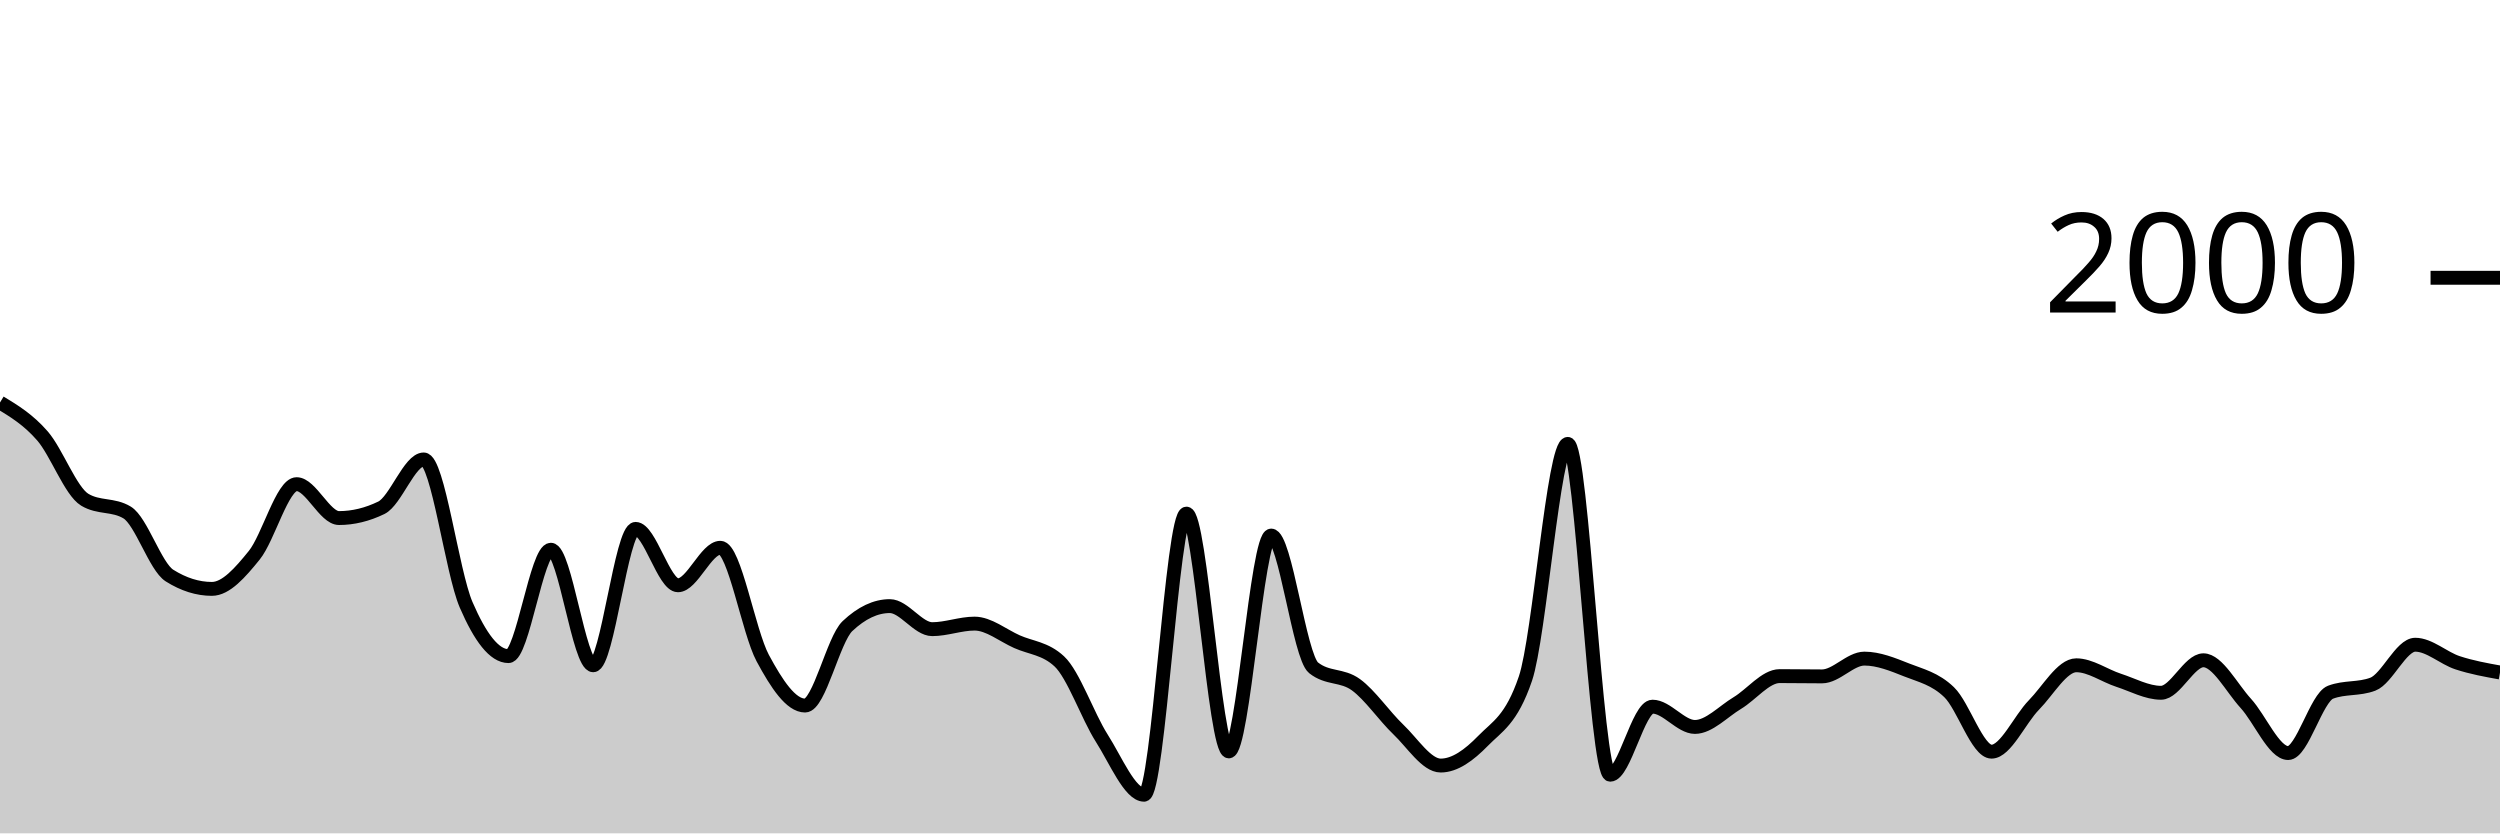
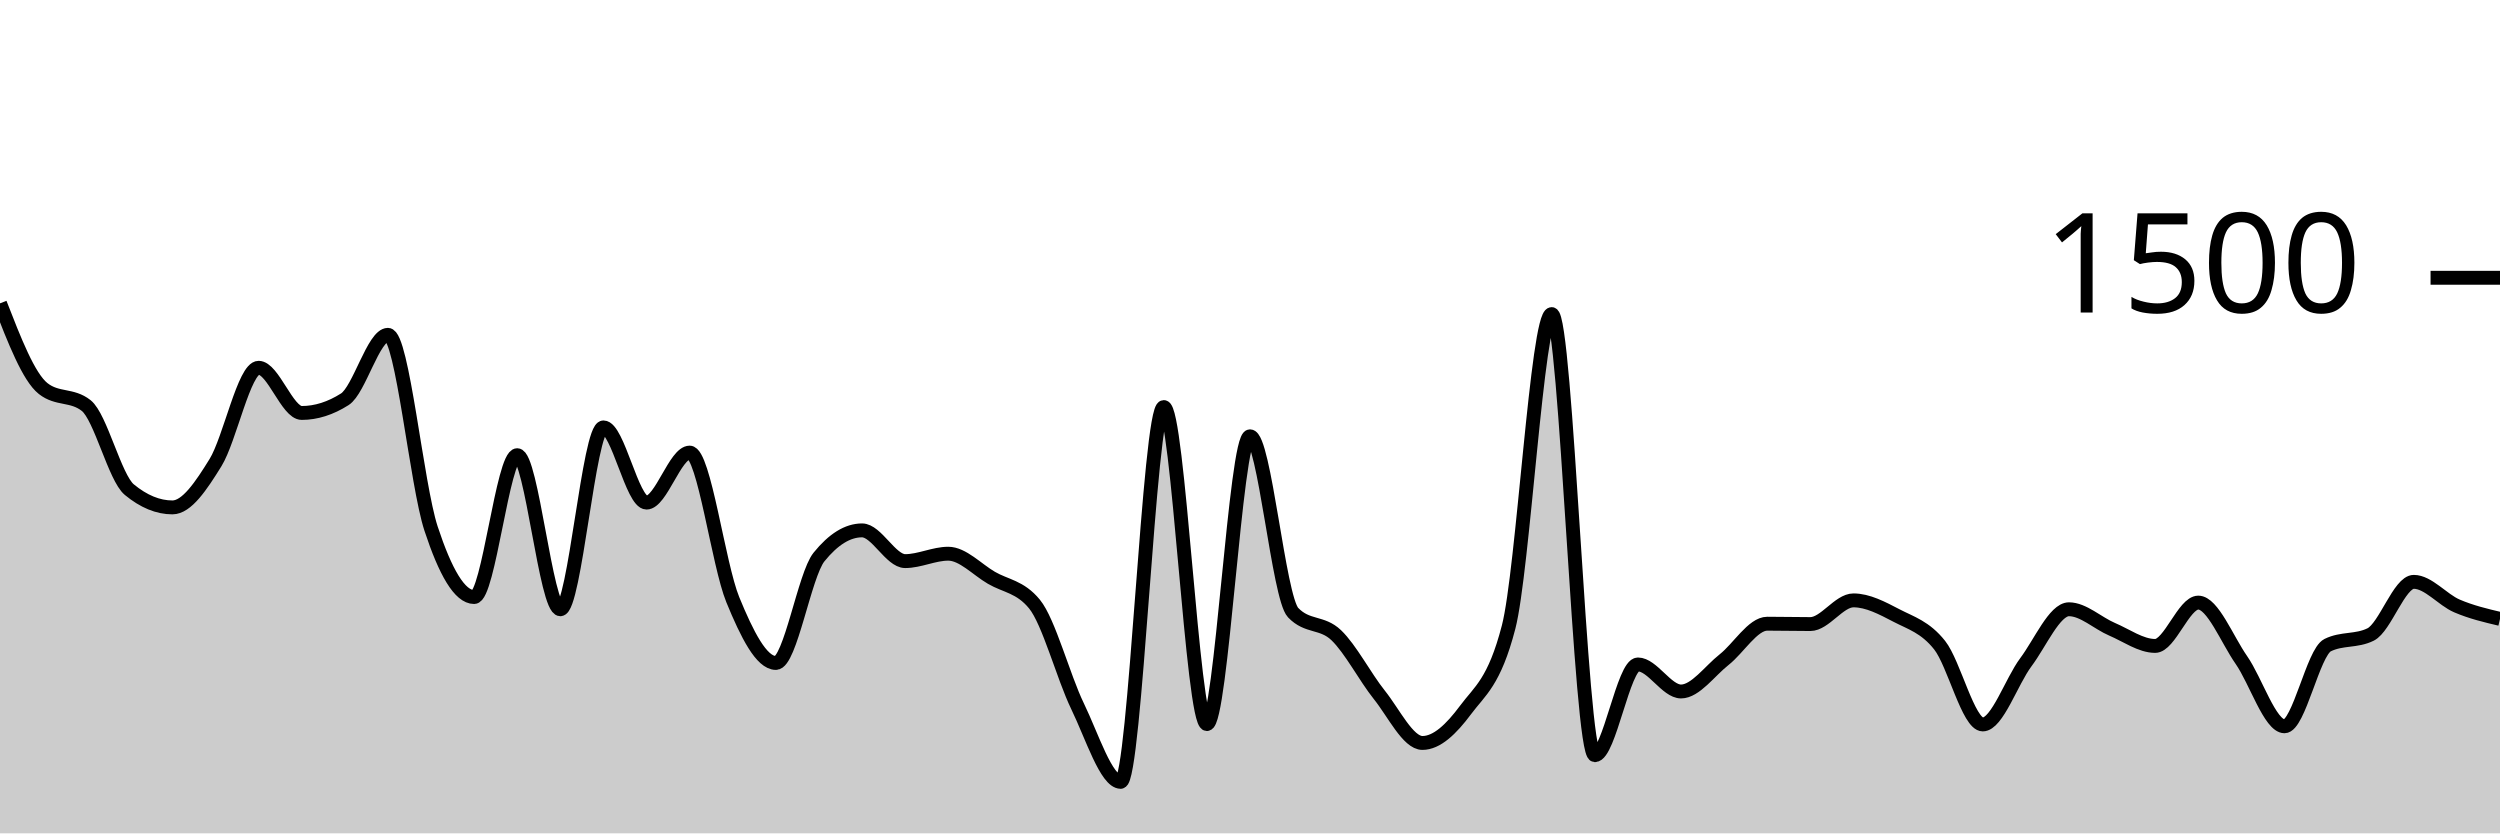
<svg xmlns="http://www.w3.org/2000/svg" viewBox="0 0 180 60">
  <g transform="translate(0,20)">
-     <path class="area" fill="rgba(0, 0, 0, 0.2)" d="M0,8.98C1.017,9.597,2.034,10.213,3.051,11.38C4.068,12.547,5.085,15.367,6.102,15.98C7.119,16.593,8.136,16.287,9.153,16.9C10.169,17.513,11.186,20.8,12.203,21.44C13.22,22.08,14.237,22.4,15.254,22.4C16.271,22.4,17.288,21.237,18.305,19.98C19.322,18.723,20.339,14.86,21.356,14.86C22.373,14.86,23.39,17.3,24.407,17.3C25.424,17.3,26.441,17.053,27.458,16.56C28.475,16.067,29.492,13.08,30.508,13.08C31.525,13.08,32.542,21.18,33.559,23.54C34.576,25.9,35.593,27.24,36.61,27.24C37.627,27.24,38.644,19.58,39.661,19.58C40.678,19.58,41.695,27.9,42.712,27.9C43.729,27.9,44.746,18.08,45.763,18.08C46.78,18.08,47.797,22.14,48.814,22.14C49.831,22.14,50.847,19.44,51.864,19.44C52.881,19.44,53.898,25.487,54.915,27.38C55.932,29.273,56.949,30.8,57.966,30.8C58.983,30.8,60,26.04,61.017,25.08C62.034,24.12,63.051,23.64,64.068,23.64C65.085,23.64,66.102,25.3,67.119,25.3C68.136,25.3,69.153,24.9,70.169,24.9C71.186,24.9,72.203,25.747,73.22,26.2C74.237,26.653,75.254,26.673,76.271,27.62C77.288,28.567,78.305,31.54,79.322,33.14C80.339,34.74,81.356,37.22,82.373,37.22C83.39,37.22,84.407,16.98,85.424,16.98C86.441,16.98,87.458,34.1,88.475,34.1C89.492,34.1,90.508,18.56,91.525,18.56C92.542,18.56,93.559,27.267,94.576,28.08C95.593,28.893,96.61,28.56,97.627,29.3C98.644,30.04,99.661,31.55,100.678,32.52C101.695,33.49,102.712,35.12,103.729,35.12C104.746,35.12,105.763,34.383,106.78,33.34C107.797,32.297,108.814,31.847,109.831,28.86C110.847,25.873,111.864,11.96,112.881,11.96C113.898,11.96,114.915,35.78,115.932,35.78C116.949,35.78,117.966,30.88,118.983,30.88C120,30.88,121.017,32.34,122.034,32.34C123.051,32.34,124.068,31.23,125.085,30.62C126.102,30.01,127.119,28.68,128.136,28.68C129.153,28.68,130.169,28.7,131.186,28.7C132.203,28.7,133.22,27.42,134.237,27.42C135.254,27.42,136.271,27.837,137.288,28.24C138.305,28.643,139.322,28.86,140.339,29.84C141.356,30.82,142.373,34.12,143.39,34.12C144.407,34.12,145.424,31.797,146.441,30.76C147.458,29.723,148.475,27.9,149.492,27.9C150.508,27.9,151.525,28.65,152.542,28.98C153.559,29.31,154.576,29.88,155.593,29.88C156.61,29.88,157.627,27.54,158.644,27.54C159.661,27.54,160.678,29.527,161.695,30.64C162.712,31.753,163.729,34.22,164.746,34.22C165.763,34.22,166.78,30.227,167.797,29.84C168.814,29.453,169.831,29.647,170.847,29.26C171.864,28.873,172.881,26.42,173.898,26.42C174.915,26.42,175.932,27.387,176.949,27.72C177.966,28.053,178.983,28.237,180,28.42L180,40C178.983,40,177.966,40,176.949,40C175.932,40,174.915,40,173.898,40C172.881,40,171.864,40,170.847,40C169.831,40,168.814,40,167.797,40C166.78,40,165.763,40,164.746,40C163.729,40,162.712,40,161.695,40C160.678,40,159.661,40,158.644,40C157.627,40,156.61,40,155.593,40C154.576,40,153.559,40,152.542,40C151.525,40,150.508,40,149.492,40C148.475,40,147.458,40,146.441,40C145.424,40,144.407,40,143.39,40C142.373,40,141.356,40,140.339,40C139.322,40,138.305,40,137.288,40C136.271,40,135.254,40,134.237,40C133.22,40,132.203,40,131.186,40C130.169,40,129.153,40,128.136,40C127.119,40,126.102,40,125.085,40C124.068,40,123.051,40,122.034,40C121.017,40,120,40,118.983,40C117.966,40,116.949,40,115.932,40C114.915,40,113.898,40,112.881,40C111.864,40,110.847,40,109.831,40C108.814,40,107.797,40,106.78,40C105.763,40,104.746,40,103.729,40C102.712,40,101.695,40,100.678,40C99.661,40,98.644,40,97.627,40C96.61,40,95.593,40,94.576,40C93.559,40,92.542,40,91.525,40C90.508,40,89.492,40,88.475,40C87.458,40,86.441,40,85.424,40C84.407,40,83.39,40,82.373,40C81.356,40,80.339,40,79.322,40C78.305,40,77.288,40,76.271,40C75.254,40,74.237,40,73.22,40C72.203,40,71.186,40,70.169,40C69.153,40,68.136,40,67.119,40C66.102,40,65.085,40,64.068,40C63.051,40,62.034,40,61.017,40C60,40,58.983,40,57.966,40C56.949,40,55.932,40,54.915,40C53.898,40,52.881,40,51.864,40C50.847,40,49.831,40,48.814,40C47.797,40,46.78,40,45.763,40C44.746,40,43.729,40,42.712,40C41.695,40,40.678,40,39.661,40C38.644,40,37.627,40,36.61,40C35.593,40,34.576,40,33.559,40C32.542,40,31.525,40,30.508,40C29.492,40,28.475,40,27.458,40C26.441,40,25.424,40,24.407,40C23.39,40,22.373,40,21.356,40C20.339,40,19.322,40,18.305,40C17.288,40,16.271,40,15.254,40C14.237,40,13.22,40,12.203,40C11.186,40,10.169,40,9.153,40C8.136,40,7.119,40,6.102,40C5.085,40,4.068,40,3.051,40C2.034,40,1.017,40,0,40Z" />
-     <path class="line" stroke="black" fill="none" d="M0,8.98C1.017,9.597,2.034,10.213,3.051,11.38C4.068,12.547,5.085,15.367,6.102,15.98C7.119,16.593,8.136,16.287,9.153,16.9C10.169,17.513,11.186,20.8,12.203,21.44C13.22,22.08,14.237,22.4,15.254,22.4C16.271,22.4,17.288,21.237,18.305,19.98C19.322,18.723,20.339,14.86,21.356,14.86C22.373,14.86,23.39,17.3,24.407,17.3C25.424,17.3,26.441,17.053,27.458,16.56C28.475,16.067,29.492,13.08,30.508,13.08C31.525,13.08,32.542,21.18,33.559,23.54C34.576,25.9,35.593,27.24,36.61,27.24C37.627,27.24,38.644,19.58,39.661,19.58C40.678,19.58,41.695,27.9,42.712,27.9C43.729,27.9,44.746,18.08,45.763,18.08C46.78,18.08,47.797,22.14,48.814,22.14C49.831,22.14,50.847,19.44,51.864,19.44C52.881,19.44,53.898,25.487,54.915,27.38C55.932,29.273,56.949,30.8,57.966,30.8C58.983,30.8,60,26.04,61.017,25.08C62.034,24.12,63.051,23.64,64.068,23.64C65.085,23.64,66.102,25.3,67.119,25.3C68.136,25.3,69.153,24.9,70.169,24.9C71.186,24.9,72.203,25.747,73.22,26.2C74.237,26.653,75.254,26.673,76.271,27.62C77.288,28.567,78.305,31.54,79.322,33.14C80.339,34.74,81.356,37.22,82.373,37.22C83.39,37.22,84.407,16.98,85.424,16.98C86.441,16.98,87.458,34.1,88.475,34.1C89.492,34.1,90.508,18.56,91.525,18.56C92.542,18.56,93.559,27.267,94.576,28.08C95.593,28.893,96.61,28.56,97.627,29.3C98.644,30.04,99.661,31.55,100.678,32.52C101.695,33.49,102.712,35.12,103.729,35.12C104.746,35.12,105.763,34.383,106.78,33.34C107.797,32.297,108.814,31.847,109.831,28.86C110.847,25.873,111.864,11.96,112.881,11.96C113.898,11.96,114.915,35.78,115.932,35.78C116.949,35.78,117.966,30.88,118.983,30.88C120,30.88,121.017,32.34,122.034,32.34C123.051,32.34,124.068,31.23,125.085,30.62C126.102,30.01,127.119,28.68,128.136,28.68C129.153,28.68,130.169,28.7,131.186,28.7C132.203,28.7,133.22,27.42,134.237,27.42C135.254,27.42,136.271,27.837,137.288,28.24C138.305,28.643,139.322,28.86,140.339,29.84C141.356,30.82,142.373,34.12,143.39,34.12C144.407,34.12,145.424,31.797,146.441,30.76C147.458,29.723,148.475,27.9,149.492,27.9C150.508,27.9,151.525,28.65,152.542,28.98C153.559,29.31,154.576,29.88,155.593,29.88C156.61,29.88,157.627,27.54,158.644,27.54C159.661,27.54,160.678,29.527,161.695,30.64C162.712,31.753,163.729,34.22,164.746,34.22C165.763,34.22,166.78,30.227,167.797,29.84C168.814,29.453,169.831,29.647,170.847,29.26C171.864,28.873,172.881,26.42,173.898,26.42C174.915,26.42,175.932,27.387,176.949,27.72C177.966,28.053,178.983,28.237,180,28.42" />
+     <path class="area" fill="rgba(0, 0, 0, 0.2)" d="M0,1.84C1.034,4.498,2.069,7.156,3.103,7.973C4.138,8.791,5.172,8.382,6.207,9.2C7.241,10.018,8.276,14.4,9.31,15.253C10.345,16.107,11.379,16.533,12.414,16.533C13.448,16.533,14.483,14.982,15.517,13.307C16.552,11.631,17.586,6.48,18.621,6.48C19.655,6.48,20.69,9.733,21.724,9.733C22.759,9.733,23.793,9.404,24.828,8.747C25.862,8.089,26.897,4.107,27.931,4.107C28.966,4.107,30,14.907,31.034,18.053C32.069,21.2,33.103,22.987,34.138,22.987C35.172,22.987,36.207,12.773,37.241,12.773C38.276,12.773,39.31,23.867,40.345,23.867C41.379,23.867,42.414,10.773,43.448,10.773C44.483,10.773,45.517,16.187,46.552,16.187C47.586,16.187,48.621,12.587,49.655,12.587C50.69,12.587,51.724,20.649,52.759,23.173C53.793,25.698,54.828,27.733,55.862,27.733C56.897,27.733,57.931,21.387,58.966,20.107C60,18.827,61.034,18.187,62.069,18.187C63.103,18.187,64.138,20.4,65.172,20.4C66.207,20.4,67.241,19.867,68.276,19.867C69.31,19.867,70.345,20.996,71.379,21.6C72.414,22.204,73.448,22.231,74.483,23.493C75.517,24.756,76.552,28.72,77.586,30.853C78.621,32.987,79.655,36.293,80.69,36.293C81.724,36.293,82.759,9.307,83.793,9.307C84.828,9.307,85.862,32.133,86.897,32.133C87.931,32.133,88.966,11.413,90,11.413C91.034,11.413,92.069,23.022,93.103,24.107C94.138,25.191,95.172,24.747,96.207,25.733C97.241,26.72,98.276,28.733,99.31,30.027C100.345,31.32,101.379,33.493,102.414,33.493C103.448,33.493,104.483,32.511,105.517,31.12C106.552,29.729,107.586,29.129,108.621,25.147C109.655,21.164,110.69,2.613,111.724,2.613C112.759,2.613,113.793,34.373,114.828,34.373C115.862,34.373,116.897,27.84,117.931,27.84C118.966,27.84,120,29.787,121.034,29.787C122.069,29.787,123.103,28.307,124.138,27.493C125.172,26.68,126.207,24.907,127.241,24.907C128.276,24.907,129.31,24.933,130.345,24.933C131.379,24.933,132.414,23.227,133.448,23.227C134.483,23.227,135.517,23.782,136.552,24.32C137.586,24.858,138.621,25.147,139.655,26.453C140.69,27.76,141.724,32.16,142.759,32.16C143.793,32.16,144.828,29.062,145.862,27.68C146.897,26.298,147.931,23.867,148.966,23.867C150,23.867,151.034,24.867,152.069,25.307C153.103,25.747,154.138,26.507,155.172,26.507C156.207,26.507,157.241,23.387,158.276,23.387C159.31,23.387,160.345,26.036,161.379,27.52C162.414,29.004,163.448,32.293,164.483,32.293C165.517,32.293,166.552,26.969,167.586,26.453C168.621,25.938,169.655,26.196,170.69,25.68C171.724,25.164,172.759,21.893,173.793,21.893C174.828,21.893,175.862,23.182,176.897,23.627C177.931,24.071,178.966,24.316,180,24.56L180,40C178.966,40,177.931,40,176.897,40C175.862,40,174.828,40,173.793,40C172.759,40,171.724,40,170.69,40C169.655,40,168.621,40,167.586,40C166.552,40,165.517,40,164.483,40C163.448,40,162.414,40,161.379,40C160.345,40,159.31,40,158.276,40C157.241,40,156.207,40,155.172,40C154.138,40,153.103,40,152.069,40C151.034,40,150,40,148.966,40C147.931,40,146.897,40,145.862,40C144.828,40,143.793,40,142.759,40C141.724,40,140.69,40,139.655,40C138.621,40,137.586,40,136.552,40C135.517,40,134.483,40,133.448,40C132.414,40,131.379,40,130.345,40C129.31,40,128.276,40,127.241,40C126.207,40,125.172,40,124.138,40C123.103,40,122.069,40,121.034,40C120,40,118.966,40,117.931,40C116.897,40,115.862,40,114.828,40C113.793,40,112.759,40,111.724,40C110.69,40,109.655,40,108.621,40C107.586,40,106.552,40,105.517,40C104.483,40,103.448,40,102.414,40C101.379,40,100.345,40,99.31,40C98.276,40,97.241,40,96.207,40C95.172,40,94.138,40,93.103,40C92.069,40,91.034,40,90,40C88.966,40,87.931,40,86.897,40C85.862,40,84.828,40,83.793,40C82.759,40,81.724,40,80.69,40C79.655,40,78.621,40,77.586,40C76.552,40,75.517,40,74.483,40C73.448,40,72.414,40,71.379,40C70.345,40,69.31,40,68.276,40C67.241,40,66.207,40,65.172,40C64.138,40,63.103,40,62.069,40C61.034,40,60,40,58.966,40C57.931,40,56.897,40,55.862,40C54.828,40,53.793,40,52.759,40C51.724,40,50.69,40,49.655,40C48.621,40,47.586,40,46.552,40C45.517,40,44.483,40,43.448,40C42.414,40,41.379,40,40.345,40C39.31,40,38.276,40,37.241,40C36.207,40,35.172,40,34.138,40C33.103,40,32.069,40,31.034,40C30,40,28.966,40,27.931,40C26.897,40,25.862,40,24.828,40C23.793,40,22.759,40,21.724,40C20.69,40,19.655,40,18.621,40C17.586,40,16.552,40,15.517,40C14.483,40,13.448,40,12.414,40C11.379,40,10.345,40,9.31,40C8.276,40,7.241,40,6.207,40C5.172,40,4.138,40,3.103,40C2.069,40,1.034,40,0,40Z" />
+     <path class="line" stroke="black" fill="none" d="M0,1.84C1.034,4.498,2.069,7.156,3.103,7.973C4.138,8.791,5.172,8.382,6.207,9.2C7.241,10.018,8.276,14.4,9.31,15.253C10.345,16.107,11.379,16.533,12.414,16.533C13.448,16.533,14.483,14.982,15.517,13.307C16.552,11.631,17.586,6.48,18.621,6.48C19.655,6.48,20.69,9.733,21.724,9.733C22.759,9.733,23.793,9.404,24.828,8.747C25.862,8.089,26.897,4.107,27.931,4.107C28.966,4.107,30,14.907,31.034,18.053C32.069,21.2,33.103,22.987,34.138,22.987C35.172,22.987,36.207,12.773,37.241,12.773C38.276,12.773,39.31,23.867,40.345,23.867C41.379,23.867,42.414,10.773,43.448,10.773C44.483,10.773,45.517,16.187,46.552,16.187C47.586,16.187,48.621,12.587,49.655,12.587C50.69,12.587,51.724,20.649,52.759,23.173C53.793,25.698,54.828,27.733,55.862,27.733C56.897,27.733,57.931,21.387,58.966,20.107C60,18.827,61.034,18.187,62.069,18.187C63.103,18.187,64.138,20.4,65.172,20.4C66.207,20.4,67.241,19.867,68.276,19.867C69.31,19.867,70.345,20.996,71.379,21.6C72.414,22.204,73.448,22.231,74.483,23.493C75.517,24.756,76.552,28.72,77.586,30.853C78.621,32.987,79.655,36.293,80.69,36.293C81.724,36.293,82.759,9.307,83.793,9.307C84.828,9.307,85.862,32.133,86.897,32.133C87.931,32.133,88.966,11.413,90,11.413C91.034,11.413,92.069,23.022,93.103,24.107C94.138,25.191,95.172,24.747,96.207,25.733C97.241,26.72,98.276,28.733,99.31,30.027C100.345,31.32,101.379,33.493,102.414,33.493C103.448,33.493,104.483,32.511,105.517,31.12C106.552,29.729,107.586,29.129,108.621,25.147C109.655,21.164,110.69,2.613,111.724,2.613C112.759,2.613,113.793,34.373,114.828,34.373C115.862,34.373,116.897,27.84,117.931,27.84C118.966,27.84,120,29.787,121.034,29.787C122.069,29.787,123.103,28.307,124.138,27.493C125.172,26.68,126.207,24.907,127.241,24.907C128.276,24.907,129.31,24.933,130.345,24.933C131.379,24.933,132.414,23.227,133.448,23.227C134.483,23.227,135.517,23.782,136.552,24.32C137.586,24.858,138.621,25.147,139.655,26.453C140.69,27.76,141.724,32.16,142.759,32.16C143.793,32.16,144.828,29.062,145.862,27.68C146.897,26.298,147.931,23.867,148.966,23.867C150,23.867,151.034,24.867,152.069,25.307C153.103,25.747,154.138,26.507,155.172,26.507C156.207,26.507,157.241,23.387,158.276,23.387C159.31,23.387,160.345,26.036,161.379,27.52C162.414,29.004,163.448,32.293,164.483,32.293C165.517,32.293,166.552,26.969,167.586,26.453C168.621,25.938,169.655,26.196,170.69,25.68C171.724,25.164,172.759,21.893,173.793,21.893C174.828,21.893,175.862,23.182,176.897,23.627C177.931,24.071,178.966,24.316,180,24.56" />
    <path class="axis-ceiling" stroke-width="1" stroke="black" fill="none" d="M175,0L180,0" />
-     <text class="axis-ceiling-label" font-family="sans-serif" text-anchor="end" font-size="10px" x="170" y="2.5">2000</text>
+     <text class="axis-ceiling-label" font-family="sans-serif" text-anchor="end" font-size="10px" x="170" y="2.5">1500</text>
  </g>
</svg>
